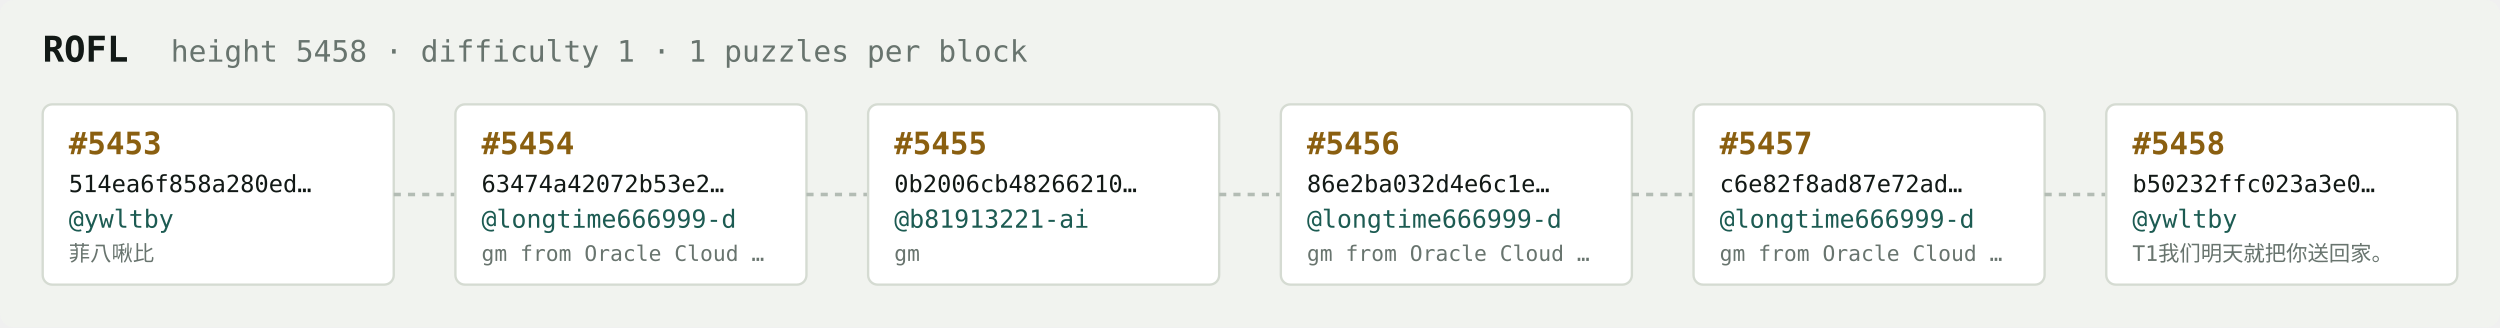
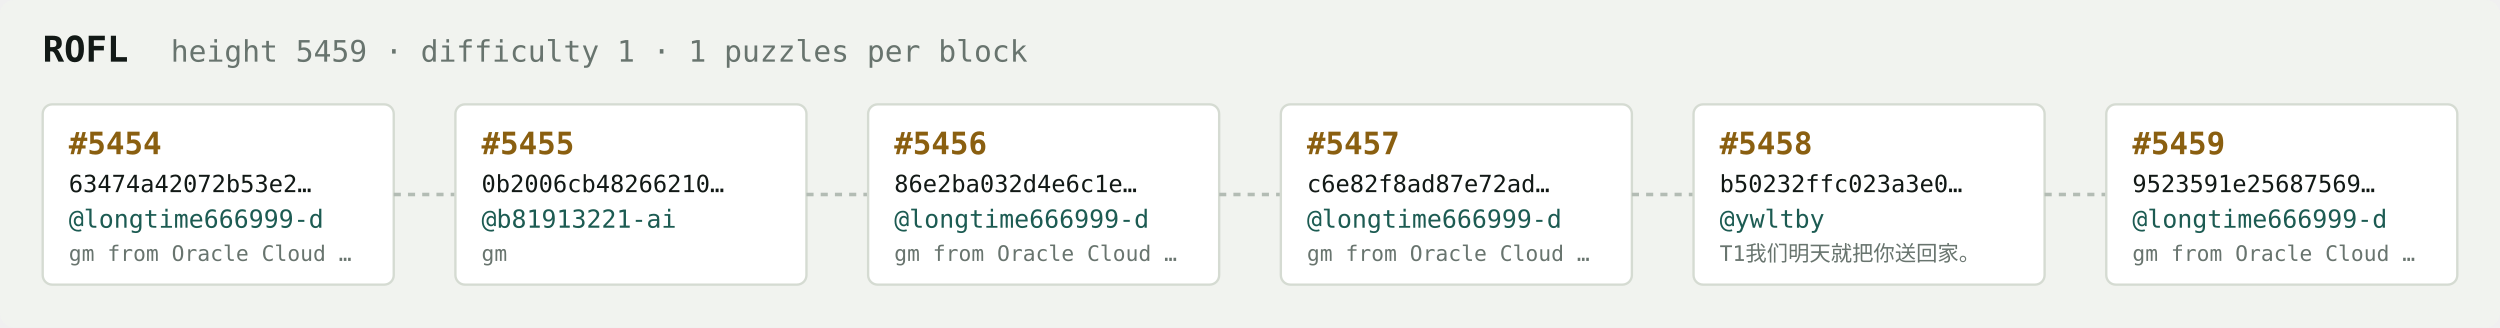
<svg xmlns="http://www.w3.org/2000/svg" width="1054" height="138" viewBox="0 0 1054 138" font-family="ui-monospace,SFMono-Regular,Menlo,monospace">
  <rect fill="#f1f3ef" width="1054" height="138" rx="6" />
  <text x="18" y="26" fill="#121916" font-size="15" font-weight="700">ROFL</text>
-   <text x="72" y="26" fill="#68746e" font-size="12.5">height 5458 · difficulty 1 · 1 puzzles per block</text>
+   <text x="72" y="26" fill="#68746e" font-size="12.5">height 5459 · difficulty 1 · 1 puzzles per block</text>
  <rect x="18" y="44" width="148" height="76" rx="4" fill="#ffffff" stroke="#d5dbd2" stroke-width="1" />
-   <text x="29" y="65" fill="#8a5f10" font-size="13" font-weight="700">#5453</text>
-   <text x="29" y="81" fill="#121916" font-size="10">514ea6f858a280ed…</text>
-   <text x="29" y="96" fill="#1c5b52" font-size="10.5">@ywltby</text>
-   <text x="29" y="110" fill="#68746e" font-size="9">菲八啾比</text>
+   <text x="29" y="65" fill="#8a5f10" font-size="13" font-weight="700">#5454</text>
+   <text x="29" y="81" fill="#121916" font-size="10">63474a42072b53e2…</text>
+   <text x="29" y="96" fill="#1c5b52" font-size="10.5">@longtime666999-d</text>
+   <text x="29" y="110" fill="#68746e" font-size="9">gm from Oracle Cloud …</text>
  <line x1="166" y1="82.0" x2="192" y2="82.0" stroke="#b3bcb4" stroke-width="1.5" stroke-dasharray="3 3" />
  <rect x="192" y="44" width="148" height="76" rx="4" fill="#ffffff" stroke="#d5dbd2" stroke-width="1" />
-   <text x="203" y="65" fill="#8a5f10" font-size="13" font-weight="700">#5454</text>
-   <text x="203" y="81" fill="#121916" font-size="10">63474a42072b53e2…</text>
-   <text x="203" y="96" fill="#1c5b52" font-size="10.5">@longtime666999-d</text>
-   <text x="203" y="110" fill="#68746e" font-size="9">gm from Oracle Cloud …</text>
+   <text x="203" y="65" fill="#8a5f10" font-size="13" font-weight="700">#5455</text>
+   <text x="203" y="81" fill="#121916" font-size="10">0b2006cb48266210…</text>
+   <text x="203" y="96" fill="#1c5b52" font-size="10.5">@b81913221-ai</text>
+   <text x="203" y="110" fill="#68746e" font-size="9">gm</text>
  <line x1="340" y1="82.0" x2="366" y2="82.0" stroke="#b3bcb4" stroke-width="1.5" stroke-dasharray="3 3" />
  <rect x="366" y="44" width="148" height="76" rx="4" fill="#ffffff" stroke="#d5dbd2" stroke-width="1" />
-   <text x="377" y="65" fill="#8a5f10" font-size="13" font-weight="700">#5455</text>
-   <text x="377" y="81" fill="#121916" font-size="10">0b2006cb48266210…</text>
-   <text x="377" y="96" fill="#1c5b52" font-size="10.5">@b81913221-ai</text>
-   <text x="377" y="110" fill="#68746e" font-size="9">gm</text>
+   <text x="377" y="65" fill="#8a5f10" font-size="13" font-weight="700">#5456</text>
+   <text x="377" y="81" fill="#121916" font-size="10">86e2ba032d4e6c1e…</text>
+   <text x="377" y="96" fill="#1c5b52" font-size="10.5">@longtime666999-d</text>
+   <text x="377" y="110" fill="#68746e" font-size="9">gm from Oracle Cloud …</text>
  <line x1="514" y1="82.0" x2="540" y2="82.0" stroke="#b3bcb4" stroke-width="1.5" stroke-dasharray="3 3" />
  <rect x="540" y="44" width="148" height="76" rx="4" fill="#ffffff" stroke="#d5dbd2" stroke-width="1" />
-   <text x="551" y="65" fill="#8a5f10" font-size="13" font-weight="700">#5456</text>
-   <text x="551" y="81" fill="#121916" font-size="10">86e2ba032d4e6c1e…</text>
+   <text x="551" y="65" fill="#8a5f10" font-size="13" font-weight="700">#5457</text>
+   <text x="551" y="81" fill="#121916" font-size="10">c6e82f8ad87e72ad…</text>
  <text x="551" y="96" fill="#1c5b52" font-size="10.5">@longtime666999-d</text>
  <text x="551" y="110" fill="#68746e" font-size="9">gm from Oracle Cloud …</text>
  <line x1="688" y1="82.0" x2="714" y2="82.0" stroke="#b3bcb4" stroke-width="1.5" stroke-dasharray="3 3" />
  <rect x="714" y="44" width="148" height="76" rx="4" fill="#ffffff" stroke="#d5dbd2" stroke-width="1" />
-   <text x="725" y="65" fill="#8a5f10" font-size="13" font-weight="700">#5457</text>
-   <text x="725" y="81" fill="#121916" font-size="10">c6e82f8ad87e72ad…</text>
-   <text x="725" y="96" fill="#1c5b52" font-size="10.5">@longtime666999-d</text>
-   <text x="725" y="110" fill="#68746e" font-size="9">gm from Oracle Cloud …</text>
+   <text x="725" y="65" fill="#8a5f10" font-size="13" font-weight="700">#5458</text>
+   <text x="725" y="81" fill="#121916" font-size="10">b50232ffc023a3e0…</text>
+   <text x="725" y="96" fill="#1c5b52" font-size="10.5">@ywltby</text>
+   <text x="725" y="110" fill="#68746e" font-size="9">T1我们明天就把你送回家。</text>
  <line x1="862" y1="82.0" x2="888" y2="82.0" stroke="#b3bcb4" stroke-width="1.5" stroke-dasharray="3 3" />
  <rect x="888" y="44" width="148" height="76" rx="4" fill="#ffffff" stroke="#d5dbd2" stroke-width="1" />
-   <text x="899" y="65" fill="#8a5f10" font-size="13" font-weight="700">#5458</text>
-   <text x="899" y="81" fill="#121916" font-size="10">b50232ffc023a3e0…</text>
-   <text x="899" y="96" fill="#1c5b52" font-size="10.5">@ywltby</text>
-   <text x="899" y="110" fill="#68746e" font-size="9">T1我们明天就把你送回家。</text>
+   <text x="899" y="65" fill="#8a5f10" font-size="13" font-weight="700">#5459</text>
+   <text x="899" y="81" fill="#121916" font-size="10">9523591e25687569…</text>
+   <text x="899" y="96" fill="#1c5b52" font-size="10.5">@longtime666999-d</text>
+   <text x="899" y="110" fill="#68746e" font-size="9">gm from Oracle Cloud …</text>
</svg>
